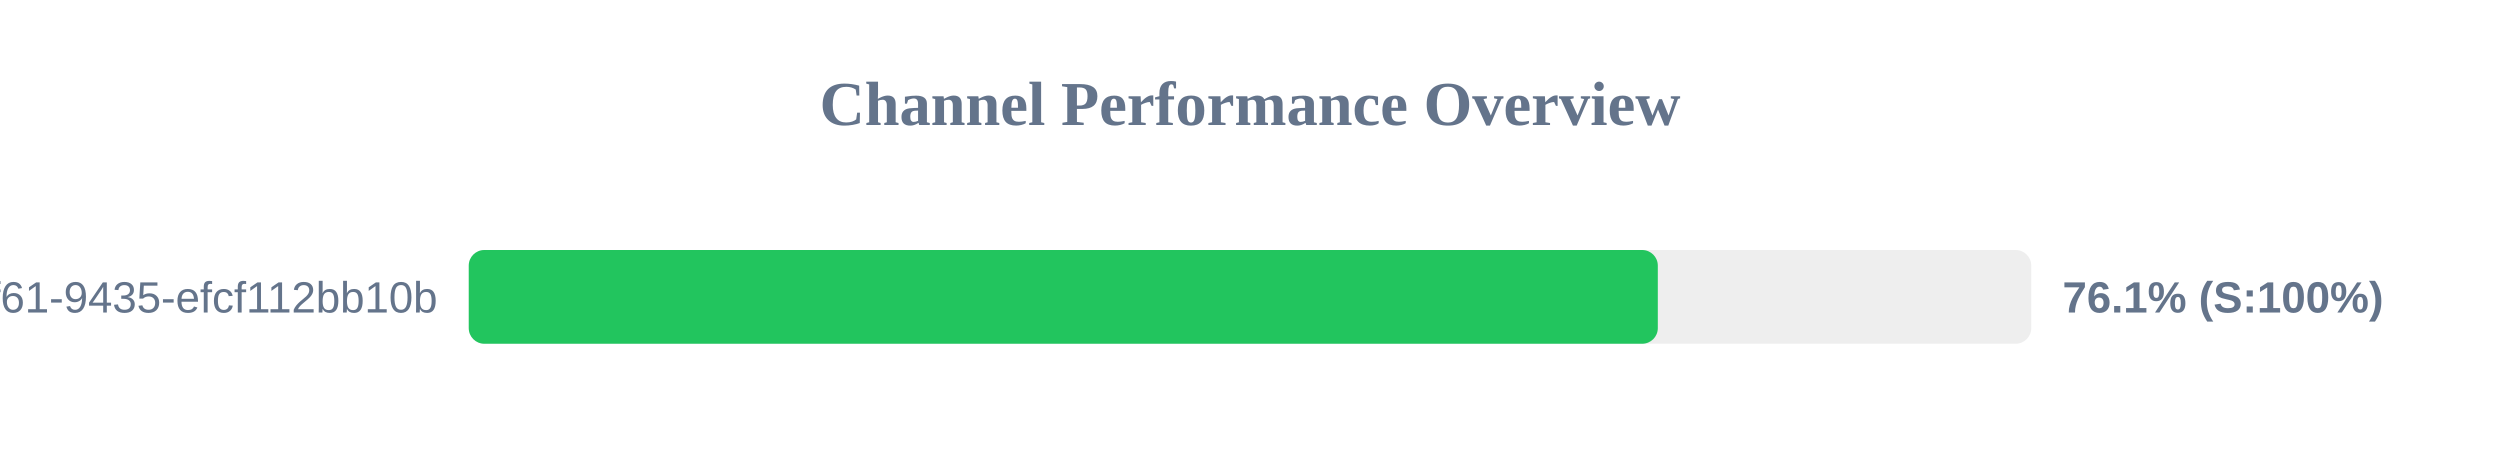
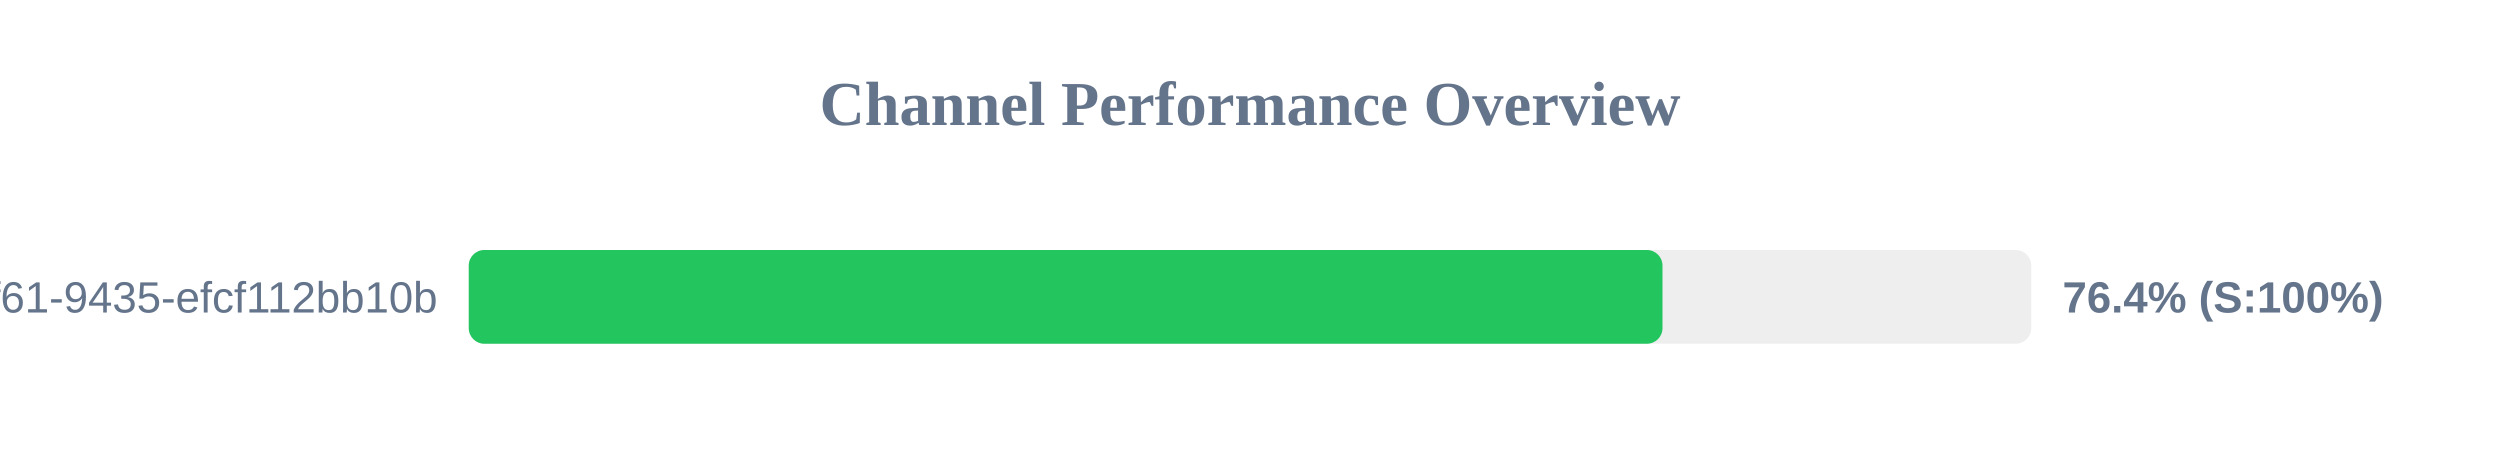
<svg xmlns="http://www.w3.org/2000/svg" width="800" height="150" version="1.1">
  <style>
        .row { font: 14px Arial; fill: #64748b; }
        .score { font: bold 14px Arial; fill: #64748b; }
    </style>
  <text x="400" y="40" text-anchor="middle" font-size="20px" font-weight="bold" fill="#64748b">Channel Performance Overview</text>
  <rect x="150" y="80" width="500" height="30" fill="#eee" rx="5" />
-   <rect x="150" y="80" width="380.5" height="30" fill="#22c55e" rx="5" />
+   <rect x="150" y="80" width="382.0" height="30" fill="#22c55e" rx="5" />
  <text x="140" y="100" text-anchor="end" class="row">?uuid=07c122ad-50b2-4f61-9435-efcf112bb10b</text>
-   <text x="660" y="100" text-anchor="start" class="score">76.1% (S:100%)</text>
+   <text x="660" y="100" text-anchor="start" class="score">76.4% (S:100%)</text>
</svg>
